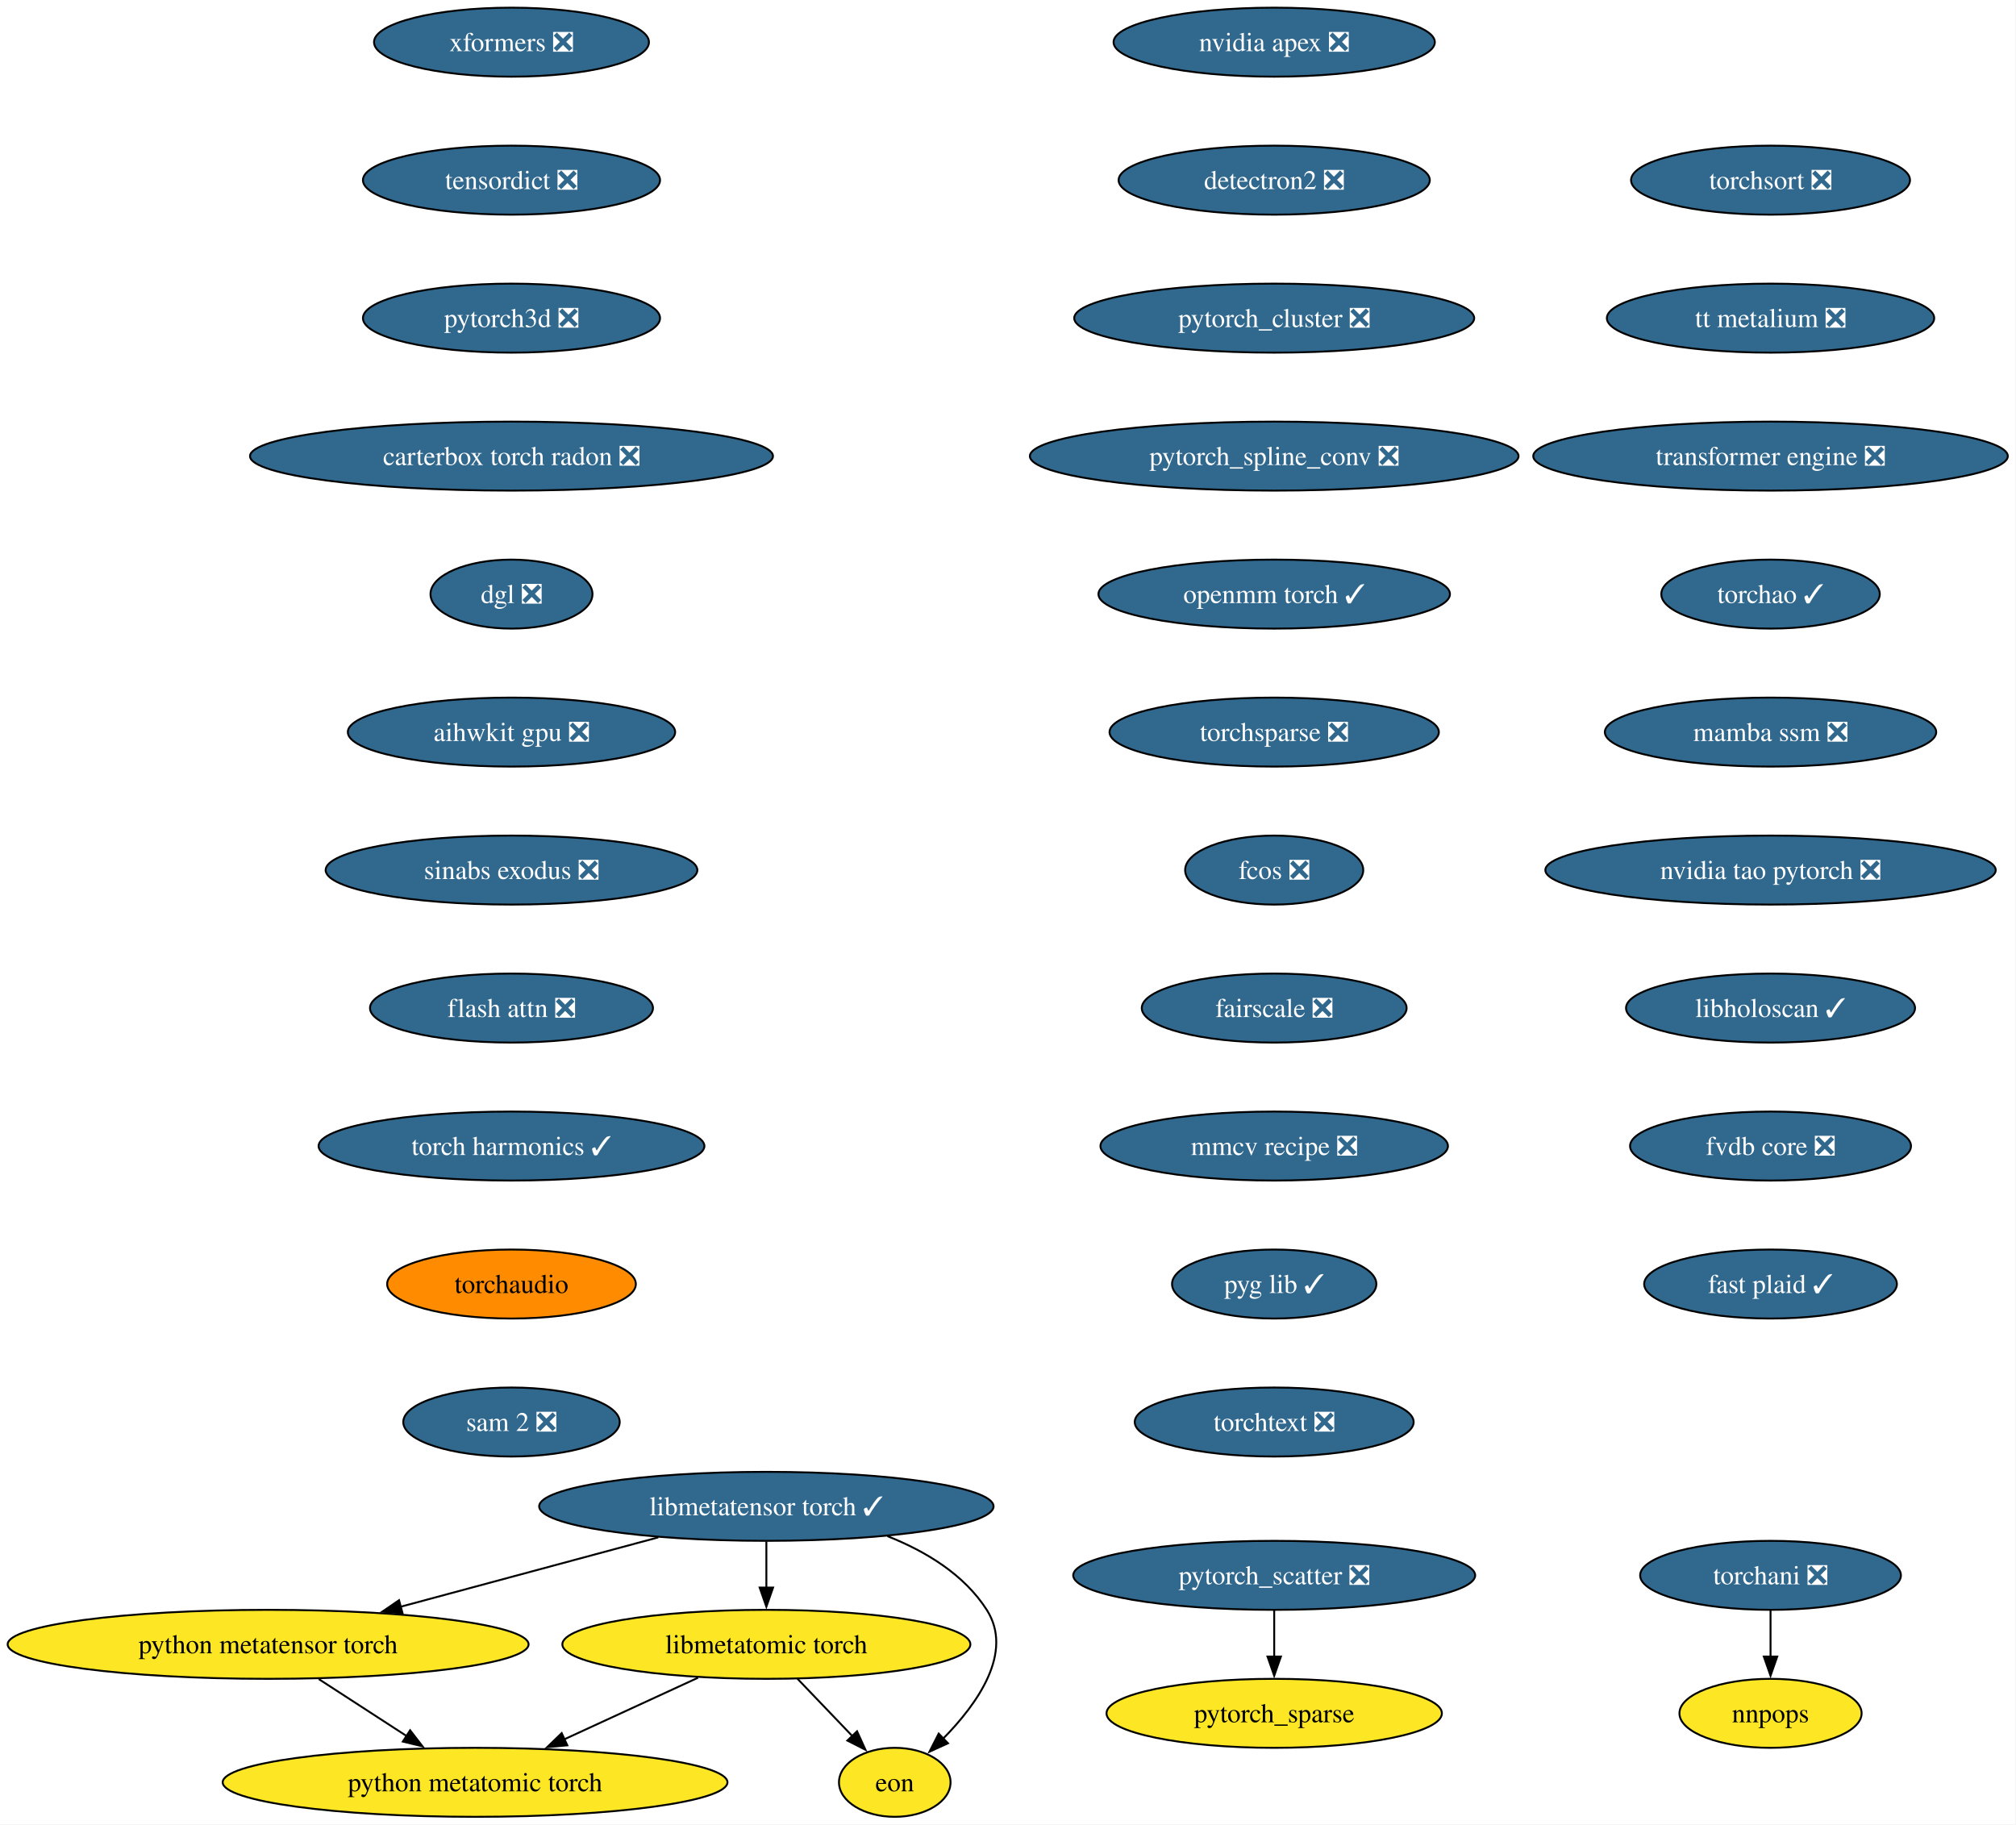
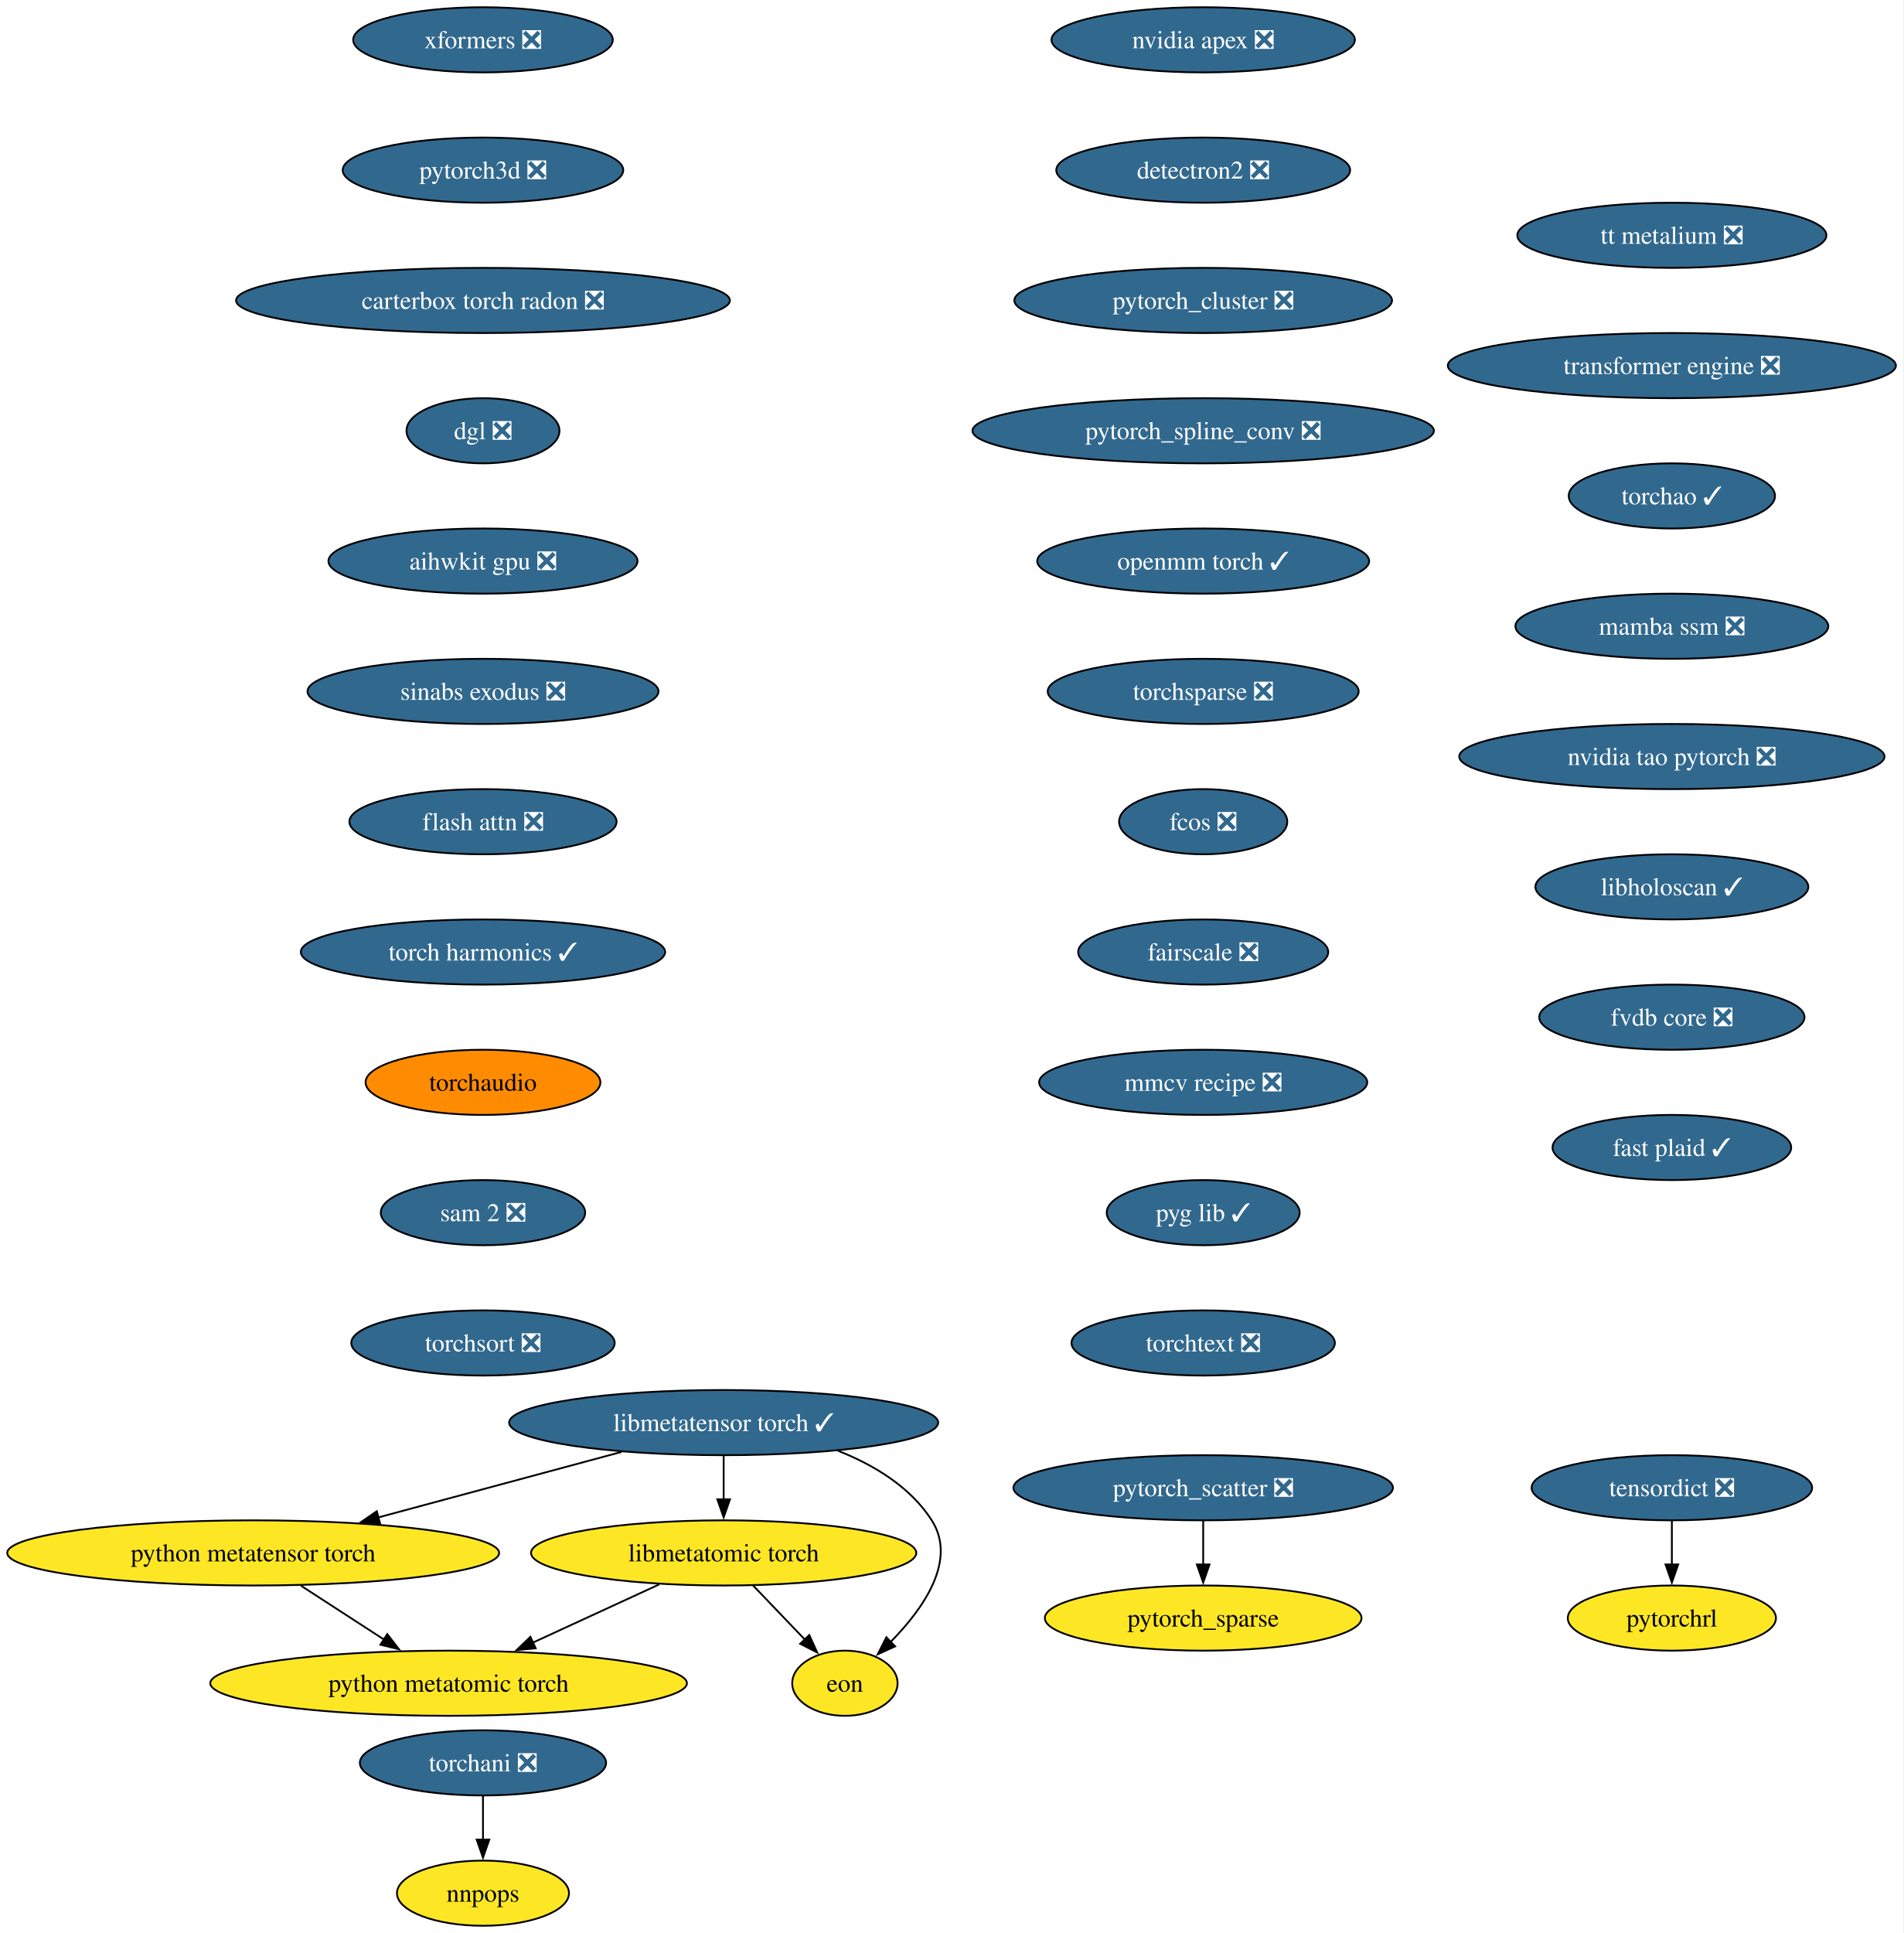
- <svg xmlns="http://www.w3.org/2000/svg" xmlns:xlink="http://www.w3.org/1999/xlink" width="1052pt" height="952pt" viewBox="0.00 0.00 1052.00 952.00">
-   <g id="graph0" class="graph" transform="scale(1 1) rotate(0) translate(4 948)">
-     <polygon fill="white" stroke="none" points="-4,4 -4,-948 1047.72,-948 1047.72,4 -4,4" />
+ <svg xmlns="http://www.w3.org/2000/svg" xmlns:xlink="http://www.w3.org/1999/xlink" width="1052pt" height="1068pt" viewBox="0.00 0.00 1052.00 1068.00">
+   <g id="graph0" class="graph" transform="scale(1 1) rotate(0) translate(4 1064)">
+     <polygon fill="white" stroke="none" points="-4,4 -4,-1064 1047.72,-1064 1047.72,4 -4,4" />
    <g id="node1" class="node">
      <g id="a_node1">
        <a xlink:href="https://github.com/conda-forge/nvidia-apex-feedstock/pull/67" xlink:title="nvidia apex ❎">
-           <ellipse fill="#31688e" stroke="black" cx="660.91" cy="-926" rx="83.83" ry="18" />
-           <text xml:space="preserve" text-anchor="middle" x="660.91" y="-921.33" font-family="Times,serif" font-size="14.00" fill="white">nvidia apex ❎</text>
+           <ellipse fill="#31688e" stroke="black" cx="660.91" cy="-1042" rx="83.83" ry="18" />
+           <text xml:space="preserve" text-anchor="middle" x="660.91" y="-1037.33" font-family="Times,serif" font-size="14.00" fill="white">nvidia apex ❎</text>
        </a>
      </g>
    </g>
    <g id="node2" class="node">
      <g id="a_node2">
        <a xlink:href="https://github.com/conda-forge/detectron2-feedstock/pull/58" xlink:title="detectron2 ❎">
-           <ellipse fill="#31688e" stroke="black" cx="660.91" cy="-854" rx="81.2" ry="18" />
-           <text xml:space="preserve" text-anchor="middle" x="660.91" y="-849.33" font-family="Times,serif" font-size="14.00" fill="white">detectron2 ❎</text>
+           <ellipse fill="#31688e" stroke="black" cx="660.91" cy="-970" rx="81.2" ry="18" />
+           <text xml:space="preserve" text-anchor="middle" x="660.91" y="-965.33" font-family="Times,serif" font-size="14.00" fill="white">detectron2 ❎</text>
        </a>
      </g>
    </g>
    <g id="node3" class="node">
      <g id="a_node3">
        <a xlink:href="https://github.com/conda-forge/pytorch_cluster-feedstock/pull/68" xlink:title="pytorch_cluster ❎">
-           <ellipse fill="#31688e" stroke="black" cx="660.91" cy="-782" rx="104.35" ry="18" />
-           <text xml:space="preserve" text-anchor="middle" x="660.91" y="-777.33" font-family="Times,serif" font-size="14.00" fill="white">pytorch_cluster ❎</text>
+           <ellipse fill="#31688e" stroke="black" cx="660.91" cy="-898" rx="104.35" ry="18" />
+           <text xml:space="preserve" text-anchor="middle" x="660.91" y="-893.33" font-family="Times,serif" font-size="14.00" fill="white">pytorch_cluster ❎</text>
        </a>
      </g>
    </g>
    <g id="node4" class="node">
      <g id="a_node4">
        <a xlink:href="https://github.com/conda-forge/pytorch_spline_conv-feedstock/pull/50" xlink:title="pytorch_spline_conv ❎">
-           <ellipse fill="#31688e" stroke="black" cx="660.91" cy="-710" rx="127.49" ry="18" />
-           <text xml:space="preserve" text-anchor="middle" x="660.91" y="-705.33" font-family="Times,serif" font-size="14.00" fill="white">pytorch_spline_conv ❎</text>
+           <ellipse fill="#31688e" stroke="black" cx="660.91" cy="-826" rx="127.49" ry="18" />
+           <text xml:space="preserve" text-anchor="middle" x="660.91" y="-821.33" font-family="Times,serif" font-size="14.00" fill="white">pytorch_spline_conv ❎</text>
        </a>
      </g>
    </g>
    <g id="node7" class="node">
      <g id="a_node7">
        <a xlink:href="https://github.com/conda-forge/openmm-torch-feedstock/pull/75" xlink:title="openmm torch ✓">
-           <ellipse fill="#31688e" stroke="black" cx="660.91" cy="-638" rx="91.72" ry="18" />
-           <text xml:space="preserve" text-anchor="middle" x="660.91" y="-633.33" font-family="Times,serif" font-size="14.00" fill="white">openmm torch ✓</text>
+           <ellipse fill="#31688e" stroke="black" cx="660.91" cy="-754" rx="91.72" ry="18" />
+           <text xml:space="preserve" text-anchor="middle" x="660.91" y="-749.33" font-family="Times,serif" font-size="14.00" fill="white">openmm torch ✓</text>
        </a>
      </g>
    </g>
    <g id="node5" class="node">
      <g id="a_node5">
        <a xlink:href="https://github.com/conda-forge/pytorch_scatter-feedstock/pull/87" xlink:title="pytorch_scatter ❎">
-           <ellipse fill="#31688e" stroke="black" cx="660.91" cy="-126" rx="104.87" ry="18" />
-           <text xml:space="preserve" text-anchor="middle" x="660.91" y="-121.33" font-family="Times,serif" font-size="14.00" fill="white">pytorch_scatter ❎</text>
+           <ellipse fill="#31688e" stroke="black" cx="660.91" cy="-242" rx="104.87" ry="18" />
+           <text xml:space="preserve" text-anchor="middle" x="660.91" y="-237.32" font-family="Times,serif" font-size="14.00" fill="white">pytorch_scatter ❎</text>
        </a>
      </g>
    </g>
    <g id="node6" class="node">
      <g id="a_node6">
        <a xlink:href="https://github.com/conda-forge/pytorch_sparse-feedstock" xlink:title="pytorch_sparse">
-           <ellipse fill="#fde725" stroke="black" cx="660.91" cy="-54" rx="87.51" ry="18" />
-           <text xml:space="preserve" text-anchor="middle" x="660.91" y="-49.33" font-family="Times,serif" font-size="14.00">pytorch_sparse</text>
+           <ellipse fill="#fde725" stroke="black" cx="660.91" cy="-170" rx="87.51" ry="18" />
+           <text xml:space="preserve" text-anchor="middle" x="660.91" y="-165.32" font-family="Times,serif" font-size="14.00">pytorch_sparse</text>
        </a>
      </g>
    </g>
    <g id="edge4" class="edge">
-       <path fill="none" stroke="black" d="M660.91,-107.7C660.91,-100.41 660.91,-91.73 660.91,-83.54" />
-       <polygon fill="black" stroke="black" points="664.41,-83.62 660.91,-73.62 657.41,-83.62 664.41,-83.62" />
+       <path fill="none" stroke="black" d="M660.91,-223.7C660.91,-216.41 660.91,-207.73 660.91,-199.54" />
+       <polygon fill="black" stroke="black" points="664.41,-199.62 660.91,-189.62 657.41,-199.62 664.41,-199.62" />
    </g>
    <g id="node10" class="node">
      <g id="a_node10">
        <a xlink:href="https://github.com/conda-forge/torchsparse-feedstock/pull/47" xlink:title="torchsparse ❎">
-           <ellipse fill="#31688e" stroke="black" cx="660.91" cy="-566" rx="85.93" ry="18" />
-           <text xml:space="preserve" text-anchor="middle" x="660.91" y="-561.33" font-family="Times,serif" font-size="14.00" fill="white">torchsparse ❎</text>
+           <ellipse fill="#31688e" stroke="black" cx="660.91" cy="-682" rx="85.93" ry="18" />
+           <text xml:space="preserve" text-anchor="middle" x="660.91" y="-677.33" font-family="Times,serif" font-size="14.00" fill="white">torchsparse ❎</text>
        </a>
      </g>
    </g>
    <g id="node8" class="node">
      <g id="a_node8">
        <a xlink:href="https://github.com/conda-forge/torchani-feedstock/pull/62" xlink:title="torchani ❎">
-           <ellipse fill="#31688e" stroke="black" cx="919.91" cy="-126" rx="68.04" ry="18" />
-           <text xml:space="preserve" text-anchor="middle" x="919.91" y="-121.33" font-family="Times,serif" font-size="14.00" fill="white">torchani ❎</text>
+           <ellipse fill="#31688e" stroke="black" cx="262.91" cy="-90" rx="68.04" ry="18" />
+           <text xml:space="preserve" text-anchor="middle" x="262.91" y="-85.33" font-family="Times,serif" font-size="14.00" fill="white">torchani ❎</text>
        </a>
      </g>
    </g>
    <g id="node9" class="node">
      <g id="a_node9">
        <a xlink:href="https://github.com/conda-forge/nnpops-feedstock" xlink:title="nnpops">
-           <ellipse fill="#fde725" stroke="black" cx="919.91" cy="-54" rx="47.53" ry="18" />
-           <text xml:space="preserve" text-anchor="middle" x="919.91" y="-49.33" font-family="Times,serif" font-size="14.00">nnpops</text>
+           <ellipse fill="#fde725" stroke="black" cx="262.91" cy="-18" rx="47.53" ry="18" />
+           <text xml:space="preserve" text-anchor="middle" x="262.91" y="-13.32" font-family="Times,serif" font-size="14.00">nnpops</text>
        </a>
      </g>
    </g>
    <g id="edge6" class="edge">
-       <path fill="none" stroke="black" d="M919.91,-107.7C919.91,-100.41 919.91,-91.73 919.91,-83.54" />
-       <polygon fill="black" stroke="black" points="923.41,-83.62 919.91,-73.62 916.41,-83.62 923.41,-83.62" />
+       <path fill="none" stroke="black" d="M262.91,-71.7C262.91,-64.41 262.91,-55.73 262.91,-47.54" />
+       <polygon fill="black" stroke="black" points="266.41,-47.62 262.91,-37.62 259.41,-47.62 266.41,-47.62" />
    </g>
    <g id="node11" class="node">
      <g id="a_node11">
        <a xlink:href="https://github.com/conda-forge/fcos-feedstock/pull/31" xlink:title="fcos ❎">
-           <ellipse fill="#31688e" stroke="black" cx="660.91" cy="-494" rx="46.47" ry="18" />
-           <text xml:space="preserve" text-anchor="middle" x="660.91" y="-489.32" font-family="Times,serif" font-size="14.00" fill="white">fcos ❎</text>
+           <ellipse fill="#31688e" stroke="black" cx="660.91" cy="-610" rx="46.47" ry="18" />
+           <text xml:space="preserve" text-anchor="middle" x="660.91" y="-605.33" font-family="Times,serif" font-size="14.00" fill="white">fcos ❎</text>
        </a>
      </g>
    </g>
    <g id="node12" class="node">
      <g id="a_node12">
        <a xlink:href="https://github.com/conda-forge/fairscale-feedstock/pull/46" xlink:title="fairscale ❎">
-           <ellipse fill="#31688e" stroke="black" cx="660.91" cy="-422" rx="69.1" ry="18" />
-           <text xml:space="preserve" text-anchor="middle" x="660.91" y="-417.32" font-family="Times,serif" font-size="14.00" fill="white">fairscale ❎</text>
+           <ellipse fill="#31688e" stroke="black" cx="660.91" cy="-538" rx="69.1" ry="18" />
+           <text xml:space="preserve" text-anchor="middle" x="660.91" y="-533.33" font-family="Times,serif" font-size="14.00" fill="white">fairscale ❎</text>
        </a>
      </g>
    </g>
    <g id="node13" class="node">
      <g id="a_node13">
        <a xlink:href="https://github.com/conda-forge/mmcv-recipe-feedstock/pull/51" xlink:title="mmcv recipe ❎">
-           <ellipse fill="#31688e" stroke="black" cx="660.91" cy="-350" rx="90.67" ry="18" />
-           <text xml:space="preserve" text-anchor="middle" x="660.91" y="-345.32" font-family="Times,serif" font-size="14.00" fill="white">mmcv recipe ❎</text>
+           <ellipse fill="#31688e" stroke="black" cx="660.91" cy="-466" rx="90.67" ry="18" />
+           <text xml:space="preserve" text-anchor="middle" x="660.91" y="-461.32" font-family="Times,serif" font-size="14.00" fill="white">mmcv recipe ❎</text>
        </a>
      </g>
    </g>
    <g id="node14" class="node">
      <g id="a_node14">
        <a xlink:href="https://github.com/conda-forge/pyg-lib-feedstock/pull/50" xlink:title="pyg lib ✓">
-           <ellipse fill="#31688e" stroke="black" cx="660.91" cy="-278" rx="53.31" ry="18" />
-           <text xml:space="preserve" text-anchor="middle" x="660.91" y="-273.32" font-family="Times,serif" font-size="14.00" fill="white">pyg lib ✓</text>
+           <ellipse fill="#31688e" stroke="black" cx="660.91" cy="-394" rx="53.31" ry="18" />
+           <text xml:space="preserve" text-anchor="middle" x="660.91" y="-389.32" font-family="Times,serif" font-size="14.00" fill="white">pyg lib ✓</text>
        </a>
      </g>
    </g>
    <g id="node15" class="node">
      <g id="a_node15">
        <a xlink:href="https://github.com/conda-forge/torchtext-feedstock/pull/39" xlink:title="torchtext ❎">
-           <ellipse fill="#31688e" stroke="black" cx="660.91" cy="-206" rx="72.78" ry="18" />
-           <text xml:space="preserve" text-anchor="middle" x="660.91" y="-201.32" font-family="Times,serif" font-size="14.00" fill="white">torchtext ❎</text>
+           <ellipse fill="#31688e" stroke="black" cx="660.91" cy="-322" rx="72.78" ry="18" />
+           <text xml:space="preserve" text-anchor="middle" x="660.91" y="-317.32" font-family="Times,serif" font-size="14.00" fill="white">torchtext ❎</text>
        </a>
      </g>
    </g>
    <g id="node16" class="node">
      <g id="a_node16">
        <a xlink:href="https://github.com/conda-forge/xformers-feedstock/pull/72" xlink:title="xformers ❎">
-           <ellipse fill="#31688e" stroke="black" cx="262.91" cy="-926" rx="71.73" ry="18" />
-           <text xml:space="preserve" text-anchor="middle" x="262.91" y="-921.33" font-family="Times,serif" font-size="14.00" fill="white">xformers ❎</text>
+           <ellipse fill="#31688e" stroke="black" cx="262.91" cy="-1042" rx="71.73" ry="18" />
+           <text xml:space="preserve" text-anchor="middle" x="262.91" y="-1037.33" font-family="Times,serif" font-size="14.00" fill="white">xformers ❎</text>
        </a>
      </g>
    </g>
    <g id="node17" class="node">
      <g id="a_node17">
-         <a xlink:href="https://github.com/conda-forge/tensordict-feedstock/pull/45" xlink:title="tensordict ❎">
-           <ellipse fill="#31688e" stroke="black" cx="262.91" cy="-854" rx="77.52" ry="18" />
-           <text xml:space="preserve" text-anchor="middle" x="262.91" y="-849.33" font-family="Times,serif" font-size="14.00" fill="white">tensordict ❎</text>
+         <a xlink:href="https://github.com/conda-forge/pytorch3d-feedstock/pull/37" xlink:title="pytorch3d ❎">
+           <ellipse fill="#31688e" stroke="black" cx="262.91" cy="-970" rx="77.52" ry="18" />
+           <text xml:space="preserve" text-anchor="middle" x="262.91" y="-965.33" font-family="Times,serif" font-size="14.00" fill="white">pytorch3d ❎</text>
+         </a>
+       </g>
+     </g>
+     <g id="node20" class="node">
+       <g id="a_node20">
+         <a xlink:href="https://github.com/conda-forge/carterbox-torch-radon-feedstock/pull/28" xlink:title="carterbox torch radon ❎">
+           <ellipse fill="#31688e" stroke="black" cx="262.91" cy="-898" rx="136.44" ry="18" />
+           <text xml:space="preserve" text-anchor="middle" x="262.91" y="-893.33" font-family="Times,serif" font-size="14.00" fill="white">carterbox torch radon ❎</text>
        </a>
      </g>
    </g>
    <g id="node18" class="node">
      <g id="a_node18">
-         <a xlink:href="https://github.com/conda-forge/pytorch3d-feedstock/pull/37" xlink:title="pytorch3d ❎">
-           <ellipse fill="#31688e" stroke="black" cx="262.91" cy="-782" rx="77.52" ry="18" />
-           <text xml:space="preserve" text-anchor="middle" x="262.91" y="-777.33" font-family="Times,serif" font-size="14.00" fill="white">pytorch3d ❎</text>
+         <a xlink:href="https://github.com/conda-forge/tensordict-feedstock/pull/45" xlink:title="tensordict ❎">
+           <ellipse fill="#31688e" stroke="black" cx="919.91" cy="-242" rx="77.52" ry="18" />
+           <text xml:space="preserve" text-anchor="middle" x="919.91" y="-237.32" font-family="Times,serif" font-size="14.00" fill="white">tensordict ❎</text>
        </a>
      </g>
    </g>
    <g id="node19" class="node">
      <g id="a_node19">
-         <a xlink:href="https://github.com/conda-forge/carterbox-torch-radon-feedstock/pull/28" xlink:title="carterbox torch radon ❎">
-           <ellipse fill="#31688e" stroke="black" cx="262.91" cy="-710" rx="136.44" ry="18" />
-           <text xml:space="preserve" text-anchor="middle" x="262.91" y="-705.33" font-family="Times,serif" font-size="14.00" fill="white">carterbox torch radon ❎</text>
-         </a>
-       </g>
-     </g>
-     <g id="node20" class="node">
-       <g id="a_node20">
-         <a xlink:href="https://github.com/conda-forge/dgl-feedstock/pull/66" xlink:title="dgl ❎">
-           <ellipse fill="#31688e" stroke="black" cx="262.91" cy="-638" rx="42.26" ry="18" />
-           <text xml:space="preserve" text-anchor="middle" x="262.91" y="-633.33" font-family="Times,serif" font-size="14.00" fill="white">dgl ❎</text>
-         </a>
-       </g>
+         <a xlink:href="https://github.com/conda-forge/pytorchrl-feedstock" xlink:title="pytorchrl">
+           <ellipse fill="#fde725" stroke="black" cx="919.91" cy="-170" rx="57.52" ry="18" />
+           <text xml:space="preserve" text-anchor="middle" x="919.91" y="-165.32" font-family="Times,serif" font-size="14.00">pytorchrl</text>
+         </a>
+       </g>
+     </g>
+     <g id="edge14" class="edge">
+       <path fill="none" stroke="black" d="M919.91,-223.7C919.91,-216.41 919.91,-207.73 919.91,-199.54" />
+       <polygon fill="black" stroke="black" points="923.41,-199.62 919.91,-189.62 916.41,-199.62 923.41,-199.62" />
    </g>
    <g id="node21" class="node">
      <g id="a_node21">
-         <a xlink:href="https://github.com/conda-forge/aihwkit-gpu-feedstock/pull/35" xlink:title="aihwkit gpu ❎">
-           <ellipse fill="#31688e" stroke="black" cx="262.91" cy="-566" rx="85.41" ry="18" />
-           <text xml:space="preserve" text-anchor="middle" x="262.91" y="-561.33" font-family="Times,serif" font-size="14.00" fill="white">aihwkit gpu ❎</text>
+         <a xlink:href="https://github.com/conda-forge/dgl-feedstock/pull/66" xlink:title="dgl ❎">
+           <ellipse fill="#31688e" stroke="black" cx="262.91" cy="-826" rx="42.26" ry="18" />
+           <text xml:space="preserve" text-anchor="middle" x="262.91" y="-821.33" font-family="Times,serif" font-size="14.00" fill="white">dgl ❎</text>
        </a>
      </g>
    </g>
    <g id="node22" class="node">
      <g id="a_node22">
-         <a xlink:href="https://github.com/conda-forge/sinabs-exodus-feedstock/pull/26" xlink:title="sinabs exodus ❎">
-           <ellipse fill="#31688e" stroke="black" cx="262.91" cy="-494" rx="96.98" ry="18" />
-           <text xml:space="preserve" text-anchor="middle" x="262.91" y="-489.32" font-family="Times,serif" font-size="14.00" fill="white">sinabs exodus ❎</text>
+         <a xlink:href="https://github.com/conda-forge/aihwkit-gpu-feedstock/pull/35" xlink:title="aihwkit gpu ❎">
+           <ellipse fill="#31688e" stroke="black" cx="262.91" cy="-754" rx="85.41" ry="18" />
+           <text xml:space="preserve" text-anchor="middle" x="262.91" y="-749.33" font-family="Times,serif" font-size="14.00" fill="white">aihwkit gpu ❎</text>
        </a>
      </g>
    </g>
    <g id="node23" class="node">
      <g id="a_node23">
-         <a xlink:href="https://github.com/conda-forge/flash-attn-feedstock/pull/47" xlink:title="flash attn ❎">
-           <ellipse fill="#31688e" stroke="black" cx="262.91" cy="-422" rx="73.83" ry="18" />
-           <text xml:space="preserve" text-anchor="middle" x="262.91" y="-417.32" font-family="Times,serif" font-size="14.00" fill="white">flash attn ❎</text>
+         <a xlink:href="https://github.com/conda-forge/sinabs-exodus-feedstock/pull/26" xlink:title="sinabs exodus ❎">
+           <ellipse fill="#31688e" stroke="black" cx="262.91" cy="-682" rx="96.98" ry="18" />
+           <text xml:space="preserve" text-anchor="middle" x="262.91" y="-677.33" font-family="Times,serif" font-size="14.00" fill="white">sinabs exodus ❎</text>
        </a>
      </g>
    </g>
    <g id="node24" class="node">
      <g id="a_node24">
+         <a xlink:href="https://github.com/conda-forge/flash-attn-feedstock/pull/47" xlink:title="flash attn ❎">
+           <ellipse fill="#31688e" stroke="black" cx="262.91" cy="-610" rx="73.83" ry="18" />
+           <text xml:space="preserve" text-anchor="middle" x="262.91" y="-605.33" font-family="Times,serif" font-size="14.00" fill="white">flash attn ❎</text>
+         </a>
+       </g>
+     </g>
+     <g id="node25" class="node">
+       <g id="a_node25">
        <a xlink:href="https://github.com/conda-forge/torch-harmonics-feedstock/pull/26" xlink:title="torch harmonics ✓">
-           <ellipse fill="#31688e" stroke="black" cx="262.91" cy="-350" rx="100.66" ry="18" />
-           <text xml:space="preserve" text-anchor="middle" x="262.91" y="-345.32" font-family="Times,serif" font-size="14.00" fill="white">torch harmonics ✓</text>
-         </a>
-       </g>
+           <ellipse fill="#31688e" stroke="black" cx="262.91" cy="-538" rx="100.66" ry="18" />
+           <text xml:space="preserve" text-anchor="middle" x="262.91" y="-533.33" font-family="Times,serif" font-size="14.00" fill="white">torch harmonics ✓</text>
+         </a>
+       </g>
+     </g>
+     <g id="node31" class="node">
+       <g id="a_node31">
+         <a xlink:href="https://github.com/conda-forge/torchaudio-feedstock" xlink:title="torchaudio">
+           <ellipse fill="#ff8c00" stroke="black" cx="262.91" cy="-466" rx="64.89" ry="18" />
+           <text xml:space="preserve" text-anchor="middle" x="262.91" y="-461.32" font-family="Times,serif" font-size="14.00">torchaudio</text>
+         </a>
+       </g>
+     </g>
+     <g id="node26" class="node">
+       <g id="a_node26">
+         <a xlink:href="https://github.com/conda-forge/libmetatensor-torch-feedstock/pull/39" xlink:title="libmetatensor torch ✓">
+           <ellipse fill="#31688e" stroke="black" cx="395.91" cy="-278" rx="118.55" ry="18" />
+           <text xml:space="preserve" text-anchor="middle" x="395.91" y="-273.32" font-family="Times,serif" font-size="14.00" fill="white">libmetatensor torch ✓</text>
+         </a>
+       </g>
+     </g>
+     <g id="node27" class="node">
+       <g id="a_node27">
+         <a xlink:href="https://github.com/conda-forge/python-metatensor-torch-feedstock" xlink:title="python metatensor torch">
+           <ellipse fill="#fde725" stroke="black" cx="135.91" cy="-206" rx="135.91" ry="18" />
+           <text xml:space="preserve" text-anchor="middle" x="135.91" y="-201.33" font-family="Times,serif" font-size="14.00">python metatensor torch</text>
+         </a>
+       </g>
+     </g>
+     <g id="edge21" class="edge">
+       <path fill="none" stroke="black" d="M339.5,-261.81C300.01,-251.18 247.02,-236.91 205,-225.6" />
+       <polygon fill="black" stroke="black" points="206.05,-222.26 195.48,-223.04 204.23,-229.02 206.05,-222.26" />
+     </g>
+     <g id="node28" class="node">
+       <g id="a_node28">
+         <a xlink:href="https://github.com/conda-forge/libmetatomic-torch-feedstock" xlink:title="libmetatomic torch">
+           <ellipse fill="#fde725" stroke="black" cx="395.91" cy="-206" rx="106.45" ry="18" />
+           <text xml:space="preserve" text-anchor="middle" x="395.91" y="-201.33" font-family="Times,serif" font-size="14.00">libmetatomic torch</text>
+         </a>
+       </g>
+     </g>
+     <g id="edge22" class="edge">
+       <path fill="none" stroke="black" d="M395.91,-259.7C395.91,-252.41 395.91,-243.73 395.91,-235.54" />
+       <polygon fill="black" stroke="black" points="399.41,-235.62 395.91,-225.62 392.41,-235.62 399.41,-235.62" />
+     </g>
+     <g id="node29" class="node">
+       <g id="a_node29">
+         <a xlink:href="https://github.com/conda-forge/eon-feedstock" xlink:title="eon">
+           <ellipse fill="#fde725" stroke="black" cx="462.91" cy="-134" rx="29.11" ry="18" />
+           <text xml:space="preserve" text-anchor="middle" x="462.91" y="-129.32" font-family="Times,serif" font-size="14.00">eon</text>
+         </a>
+       </g>
+     </g>
+     <g id="edge23" class="edge">
+       <path fill="none" stroke="black" d="M459.08,-262.45C479.12,-254.53 499.12,-242.42 510.91,-224 525.11,-201.82 506.18,-175.07 488.08,-156.72" />
+       <polygon fill="black" stroke="black" points="490.68,-154.37 481.03,-149.98 485.84,-159.42 490.68,-154.37" />
    </g>
    <g id="node30" class="node">
      <g id="a_node30">
-         <a xlink:href="https://github.com/conda-forge/torchaudio-feedstock" xlink:title="torchaudio">
-           <ellipse fill="#ff8c00" stroke="black" cx="262.91" cy="-278" rx="64.89" ry="18" />
-           <text xml:space="preserve" text-anchor="middle" x="262.91" y="-273.32" font-family="Times,serif" font-size="14.00">torchaudio</text>
-         </a>
-       </g>
-     </g>
-     <g id="node25" class="node">
-       <g id="a_node25">
-         <a xlink:href="https://github.com/conda-forge/libmetatensor-torch-feedstock/pull/39" xlink:title="libmetatensor torch ✓">
-           <ellipse fill="#31688e" stroke="black" cx="395.91" cy="-162" rx="118.55" ry="18" />
-           <text xml:space="preserve" text-anchor="middle" x="395.91" y="-157.32" font-family="Times,serif" font-size="14.00" fill="white">libmetatensor torch ✓</text>
-         </a>
-       </g>
-     </g>
-     <g id="node26" class="node">
-       <g id="a_node26">
-         <a xlink:href="https://github.com/conda-forge/python-metatensor-torch-feedstock" xlink:title="python metatensor torch">
-           <ellipse fill="#fde725" stroke="black" cx="135.91" cy="-90" rx="135.91" ry="18" />
-           <text xml:space="preserve" text-anchor="middle" x="135.91" y="-85.33" font-family="Times,serif" font-size="14.00">python metatensor torch</text>
-         </a>
-       </g>
-     </g>
-     <g id="edge21" class="edge">
-       <path fill="none" stroke="black" d="M339.5,-145.81C300.01,-135.18 247.02,-120.91 205,-109.6" />
-       <polygon fill="black" stroke="black" points="206.05,-106.26 195.48,-107.04 204.23,-113.02 206.05,-106.26" />
-     </g>
-     <g id="node27" class="node">
-       <g id="a_node27">
-         <a xlink:href="https://github.com/conda-forge/libmetatomic-torch-feedstock" xlink:title="libmetatomic torch">
-           <ellipse fill="#fde725" stroke="black" cx="395.91" cy="-90" rx="106.45" ry="18" />
-           <text xml:space="preserve" text-anchor="middle" x="395.91" y="-85.33" font-family="Times,serif" font-size="14.00">libmetatomic torch</text>
-         </a>
-       </g>
-     </g>
-     <g id="edge22" class="edge">
-       <path fill="none" stroke="black" d="M395.91,-143.7C395.91,-136.41 395.91,-127.73 395.91,-119.54" />
-       <polygon fill="black" stroke="black" points="399.41,-119.62 395.91,-109.62 392.41,-119.62 399.41,-119.62" />
-     </g>
-     <g id="node28" class="node">
-       <g id="a_node28">
-         <a xlink:href="https://github.com/conda-forge/eon-feedstock" xlink:title="eon">
-           <ellipse fill="#fde725" stroke="black" cx="462.91" cy="-18" rx="29.11" ry="18" />
-           <text xml:space="preserve" text-anchor="middle" x="462.91" y="-13.32" font-family="Times,serif" font-size="14.00">eon</text>
-         </a>
-       </g>
-     </g>
-     <g id="edge23" class="edge">
-       <path fill="none" stroke="black" d="M459.08,-146.45C479.12,-138.53 499.12,-126.42 510.91,-108 525.11,-85.82 506.18,-59.07 488.08,-40.72" />
-       <polygon fill="black" stroke="black" points="490.68,-38.37 481.03,-33.98 485.84,-43.42 490.68,-38.37" />
-     </g>
-     <g id="node29" class="node">
-       <g id="a_node29">
        <a xlink:href="https://github.com/conda-forge/python-metatomic-torch-feedstock" xlink:title="python metatomic torch">
-           <ellipse fill="#fde725" stroke="black" cx="243.91" cy="-18" rx="131.7" ry="18" />
-           <text xml:space="preserve" text-anchor="middle" x="243.91" y="-13.32" font-family="Times,serif" font-size="14.00">python metatomic torch</text>
+           <ellipse fill="#fde725" stroke="black" cx="243.91" cy="-134" rx="131.7" ry="18" />
+           <text xml:space="preserve" text-anchor="middle" x="243.91" y="-129.32" font-family="Times,serif" font-size="14.00">python metatomic torch</text>
        </a>
      </g>
    </g>
    <g id="edge24" class="edge">
-       <path fill="none" stroke="black" d="M162.33,-71.88C176.16,-62.91 193.29,-51.81 208.28,-42.09" />
-       <polygon fill="black" stroke="black" points="210.01,-45.15 216.49,-36.77 206.2,-39.27 210.01,-45.15" />
+       <path fill="none" stroke="black" d="M162.33,-187.88C176.16,-178.91 193.29,-167.81 208.28,-158.09" />
+       <polygon fill="black" stroke="black" points="210.01,-161.15 216.49,-152.77 206.2,-155.27 210.01,-161.15" />
    </g>
    <g id="edge25" class="edge">
-       <path fill="none" stroke="black" d="M412.13,-72.05C420.76,-63.04 431.49,-51.83 440.86,-42.04" />
-       <polygon fill="black" stroke="black" points="443.23,-44.63 447.62,-34.98 438.17,-39.79 443.23,-44.63" />
+       <path fill="none" stroke="black" d="M412.13,-188.05C420.76,-179.04 431.49,-167.83 440.86,-158.04" />
+       <polygon fill="black" stroke="black" points="443.23,-160.63 447.62,-150.98 438.17,-155.79 443.23,-160.63" />
    </g>
    <g id="edge26" class="edge">
-       <path fill="none" stroke="black" d="M360.27,-72.59C339.44,-62.99 312.91,-50.78 290.45,-40.43" />
-       <polygon fill="black" stroke="black" points="292.04,-37.31 281.49,-36.31 289.11,-43.67 292.04,-37.31" />
-     </g>
-     <g id="node31" class="node">
-       <g id="a_node31">
-         <a xlink:href="https://github.com/conda-forge/sam-2-feedstock/pull/39" xlink:title="sam 2 ❎">
-           <ellipse fill="#31688e" stroke="black" cx="262.91" cy="-206" rx="56.47" ry="18" />
-           <text xml:space="preserve" text-anchor="middle" x="262.91" y="-201.32" font-family="Times,serif" font-size="14.00" fill="white">sam 2 ❎</text>
-         </a>
-       </g>
+       <path fill="none" stroke="black" d="M360.27,-188.59C339.44,-178.99 312.91,-166.78 290.45,-156.43" />
+       <polygon fill="black" stroke="black" points="292.04,-153.31 281.49,-152.31 289.11,-159.67 292.04,-153.31" />
    </g>
    <g id="node32" class="node">
      <g id="a_node32">
-         <a xlink:href="https://github.com/conda-forge/torchsort-feedstock/pull/16" xlink:title="torchsort ❎">
-           <ellipse fill="#31688e" stroke="black" cx="919.91" cy="-854" rx="72.78" ry="18" />
-           <text xml:space="preserve" text-anchor="middle" x="919.91" y="-849.33" font-family="Times,serif" font-size="14.00" fill="white">torchsort ❎</text>
+         <a xlink:href="https://github.com/conda-forge/sam-2-feedstock/pull/39" xlink:title="sam 2 ❎">
+           <ellipse fill="#31688e" stroke="black" cx="262.91" cy="-394" rx="56.47" ry="18" />
+           <text xml:space="preserve" text-anchor="middle" x="262.91" y="-389.32" font-family="Times,serif" font-size="14.00" fill="white">sam 2 ❎</text>
        </a>
      </g>
    </g>
    <g id="node33" class="node">
      <g id="a_node33">
-         <a xlink:href="https://github.com/conda-forge/tt-metalium-feedstock/pull/23" xlink:title="tt metalium ❎">
-           <ellipse fill="#31688e" stroke="black" cx="919.91" cy="-782" rx="85.41" ry="18" />
-           <text xml:space="preserve" text-anchor="middle" x="919.91" y="-777.33" font-family="Times,serif" font-size="14.00" fill="white">tt metalium ❎</text>
+         <a xlink:href="https://github.com/conda-forge/torchsort-feedstock/pull/16" xlink:title="torchsort ❎">
+           <ellipse fill="#31688e" stroke="black" cx="262.91" cy="-322" rx="72.78" ry="18" />
+           <text xml:space="preserve" text-anchor="middle" x="262.91" y="-317.32" font-family="Times,serif" font-size="14.00" fill="white">torchsort ❎</text>
        </a>
      </g>
    </g>
    <g id="node34" class="node">
      <g id="a_node34">
-         <a xlink:href="https://github.com/conda-forge/transformer-engine-feedstock/pull/40" xlink:title="transformer engine ❎">
-           <ellipse fill="#31688e" stroke="black" cx="919.91" cy="-710" rx="123.81" ry="18" />
-           <text xml:space="preserve" text-anchor="middle" x="919.91" y="-705.33" font-family="Times,serif" font-size="14.00" fill="white">transformer engine ❎</text>
+         <a xlink:href="https://github.com/conda-forge/tt-metalium-feedstock/pull/23" xlink:title="tt metalium ❎">
+           <ellipse fill="#31688e" stroke="black" cx="919.91" cy="-934" rx="85.41" ry="18" />
+           <text xml:space="preserve" text-anchor="middle" x="919.91" y="-929.33" font-family="Times,serif" font-size="14.00" fill="white">tt metalium ❎</text>
        </a>
      </g>
    </g>
    <g id="node35" class="node">
      <g id="a_node35">
-         <a xlink:href="https://github.com/conda-forge/torchao-feedstock/pull/16" xlink:title="torchao ✓">
-           <ellipse fill="#31688e" stroke="black" cx="919.91" cy="-638" rx="57" ry="18" />
-           <text xml:space="preserve" text-anchor="middle" x="919.91" y="-633.33" font-family="Times,serif" font-size="14.00" fill="white">torchao ✓</text>
+         <a xlink:href="https://github.com/conda-forge/transformer-engine-feedstock/pull/40" xlink:title="transformer engine ❎">
+           <ellipse fill="#31688e" stroke="black" cx="919.91" cy="-862" rx="123.81" ry="18" />
+           <text xml:space="preserve" text-anchor="middle" x="919.91" y="-857.33" font-family="Times,serif" font-size="14.00" fill="white">transformer engine ❎</text>
        </a>
      </g>
    </g>
    <g id="node36" class="node">
      <g id="a_node36">
-         <a xlink:href="https://github.com/conda-forge/mamba-ssm-feedstock/pull/15" xlink:title="mamba ssm ❎">
-           <ellipse fill="#31688e" stroke="black" cx="919.91" cy="-566" rx="86.46" ry="18" />
-           <text xml:space="preserve" text-anchor="middle" x="919.91" y="-561.33" font-family="Times,serif" font-size="14.00" fill="white">mamba ssm ❎</text>
+         <a xlink:href="https://github.com/conda-forge/torchao-feedstock/pull/16" xlink:title="torchao ✓">
+           <ellipse fill="#31688e" stroke="black" cx="919.91" cy="-790" rx="57" ry="18" />
+           <text xml:space="preserve" text-anchor="middle" x="919.91" y="-785.33" font-family="Times,serif" font-size="14.00" fill="white">torchao ✓</text>
        </a>
      </g>
    </g>
    <g id="node37" class="node">
      <g id="a_node37">
-         <a xlink:href="https://github.com/conda-forge/nvidia-tao-pytorch-feedstock/pull/8" xlink:title="nvidia tao pytorch ❎">
-           <ellipse fill="#31688e" stroke="black" cx="919.91" cy="-494" rx="117.5" ry="18" />
-           <text xml:space="preserve" text-anchor="middle" x="919.91" y="-489.32" font-family="Times,serif" font-size="14.00" fill="white">nvidia tao pytorch ❎</text>
+         <a xlink:href="https://github.com/conda-forge/mamba-ssm-feedstock/pull/15" xlink:title="mamba ssm ❎">
+           <ellipse fill="#31688e" stroke="black" cx="919.91" cy="-718" rx="86.46" ry="18" />
+           <text xml:space="preserve" text-anchor="middle" x="919.91" y="-713.33" font-family="Times,serif" font-size="14.00" fill="white">mamba ssm ❎</text>
        </a>
      </g>
    </g>
    <g id="node38" class="node">
      <g id="a_node38">
-         <a xlink:href="https://github.com/conda-forge/libholoscan-feedstock/pull/13" xlink:title="libholoscan ✓">
-           <ellipse fill="#31688e" stroke="black" cx="919.91" cy="-422" rx="75.41" ry="18" />
-           <text xml:space="preserve" text-anchor="middle" x="919.91" y="-417.32" font-family="Times,serif" font-size="14.00" fill="white">libholoscan ✓</text>
+         <a xlink:href="https://github.com/conda-forge/nvidia-tao-pytorch-feedstock/pull/8" xlink:title="nvidia tao pytorch ❎">
+           <ellipse fill="#31688e" stroke="black" cx="919.91" cy="-646" rx="117.5" ry="18" />
+           <text xml:space="preserve" text-anchor="middle" x="919.91" y="-641.33" font-family="Times,serif" font-size="14.00" fill="white">nvidia tao pytorch ❎</text>
        </a>
      </g>
    </g>
    <g id="node39" class="node">
      <g id="a_node39">
-         <a xlink:href="https://github.com/conda-forge/fvdb-core-feedstock/pull/34" xlink:title="fvdb core ❎">
-           <ellipse fill="#31688e" stroke="black" cx="919.91" cy="-350" rx="73.3" ry="18" />
-           <text xml:space="preserve" text-anchor="middle" x="919.91" y="-345.32" font-family="Times,serif" font-size="14.00" fill="white">fvdb core ❎</text>
+         <a xlink:href="https://github.com/conda-forge/libholoscan-feedstock/pull/13" xlink:title="libholoscan ✓">
+           <ellipse fill="#31688e" stroke="black" cx="919.91" cy="-574" rx="75.41" ry="18" />
+           <text xml:space="preserve" text-anchor="middle" x="919.91" y="-569.33" font-family="Times,serif" font-size="14.00" fill="white">libholoscan ✓</text>
        </a>
      </g>
    </g>
    <g id="node40" class="node">
      <g id="a_node40">
+         <a xlink:href="https://github.com/conda-forge/fvdb-core-feedstock/pull/34" xlink:title="fvdb core ❎">
+           <ellipse fill="#31688e" stroke="black" cx="919.91" cy="-502" rx="73.3" ry="18" />
+           <text xml:space="preserve" text-anchor="middle" x="919.91" y="-497.32" font-family="Times,serif" font-size="14.00" fill="white">fvdb core ❎</text>
+         </a>
+       </g>
+     </g>
+     <g id="node41" class="node">
+       <g id="a_node41">
        <a xlink:href="https://github.com/conda-forge/fast-plaid-feedstock/pull/3" xlink:title="fast plaid ✓">
-           <ellipse fill="#31688e" stroke="black" cx="919.91" cy="-278" rx="65.94" ry="18" />
-           <text xml:space="preserve" text-anchor="middle" x="919.91" y="-273.32" font-family="Times,serif" font-size="14.00" fill="white">fast plaid ✓</text>
+           <ellipse fill="#31688e" stroke="black" cx="919.91" cy="-430" rx="65.94" ry="18" />
+           <text xml:space="preserve" text-anchor="middle" x="919.91" y="-425.32" font-family="Times,serif" font-size="14.00" fill="white">fast plaid ✓</text>
        </a>
      </g>
    </g>
  </g>
</svg>
